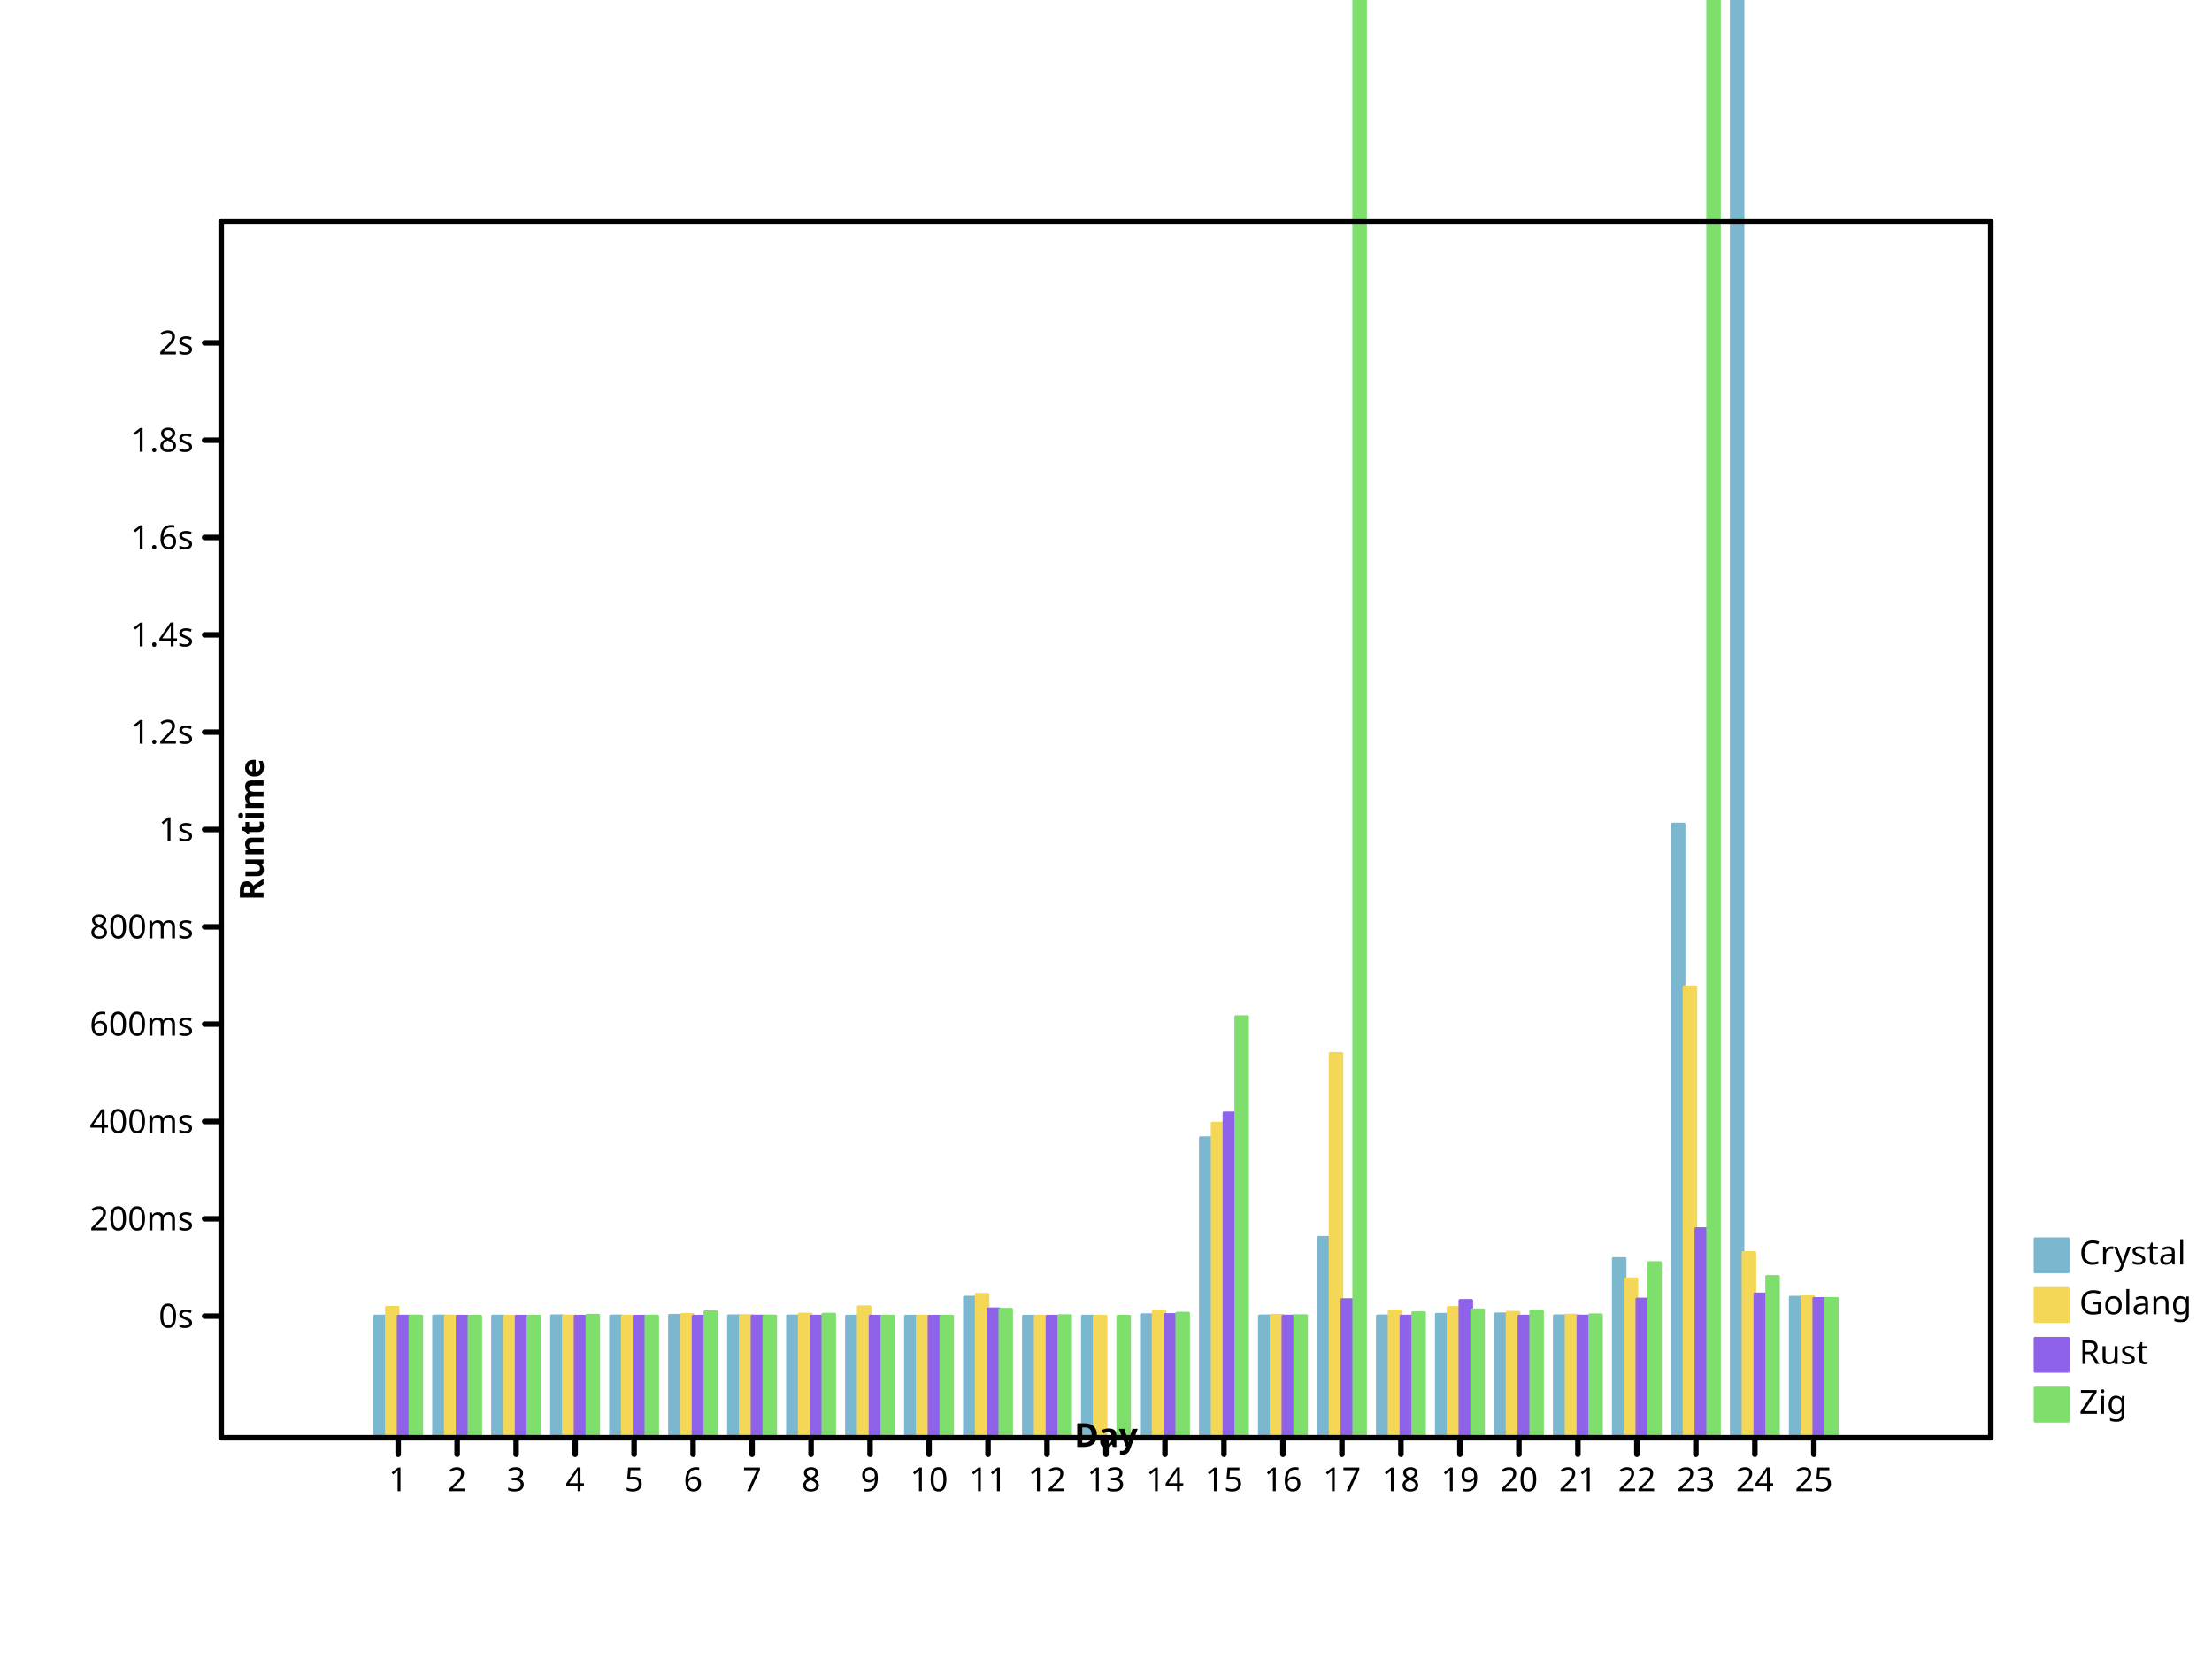
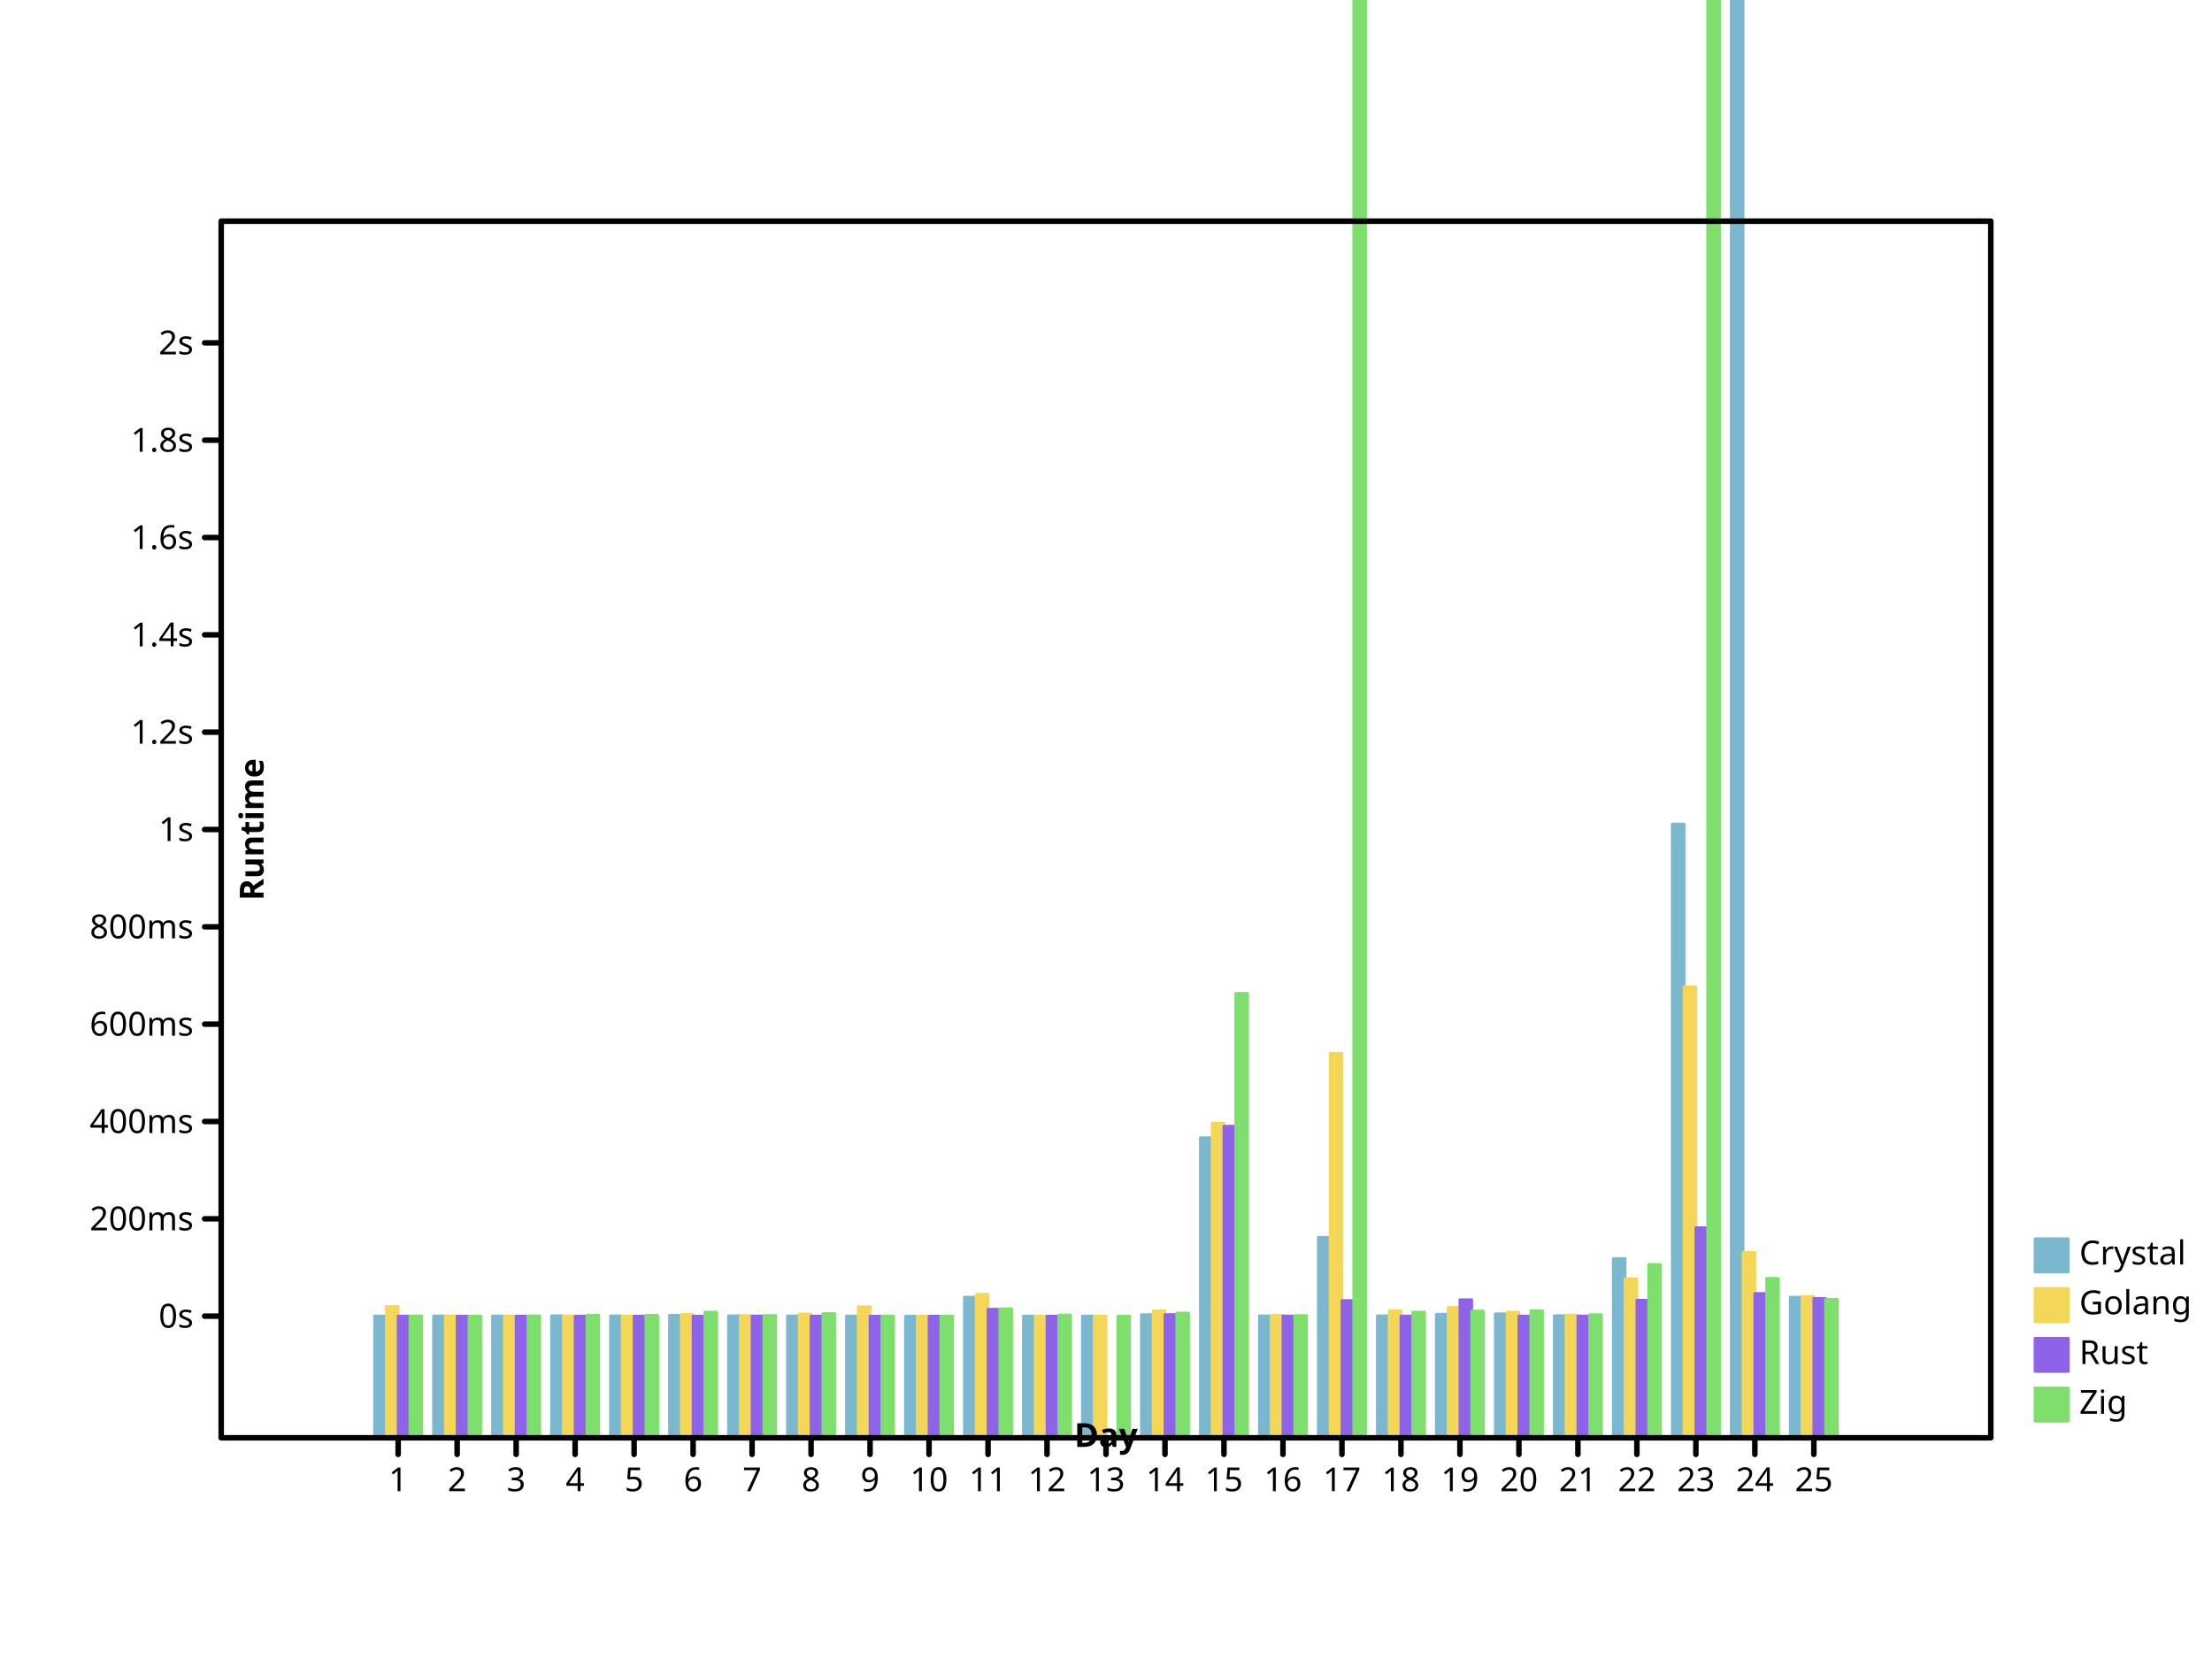
- <svg xmlns="http://www.w3.org/2000/svg" width="800" height="600" viewbox="0 0 800 600" preserveAspectRatio="xMidYMid meet">
+ <svg xmlns="http://www.w3.org/2000/svg" viewbox="0 0 800 600" preserveAspectRatio="xMidYMid meet" width="800" height="600">
  <defs>
-     <marker markerHeight="2%" id="circle" viewBox="0 0 10 10 " refX="5" refY="5" markerUnits="userSpaceOnUse" markerWidth="2%">
-       <circle cy="5" r="3" fill="none" stroke="black" cx="5" />
+     <marker viewBox="0 0 10 10 " refX="5" refY="5" markerUnits="userSpaceOnUse" markerWidth="2%" markerHeight="2%" id="circle">
+       <circle cx="5" cy="5" r="3" fill="none" stroke="black" />
    </marker>
    <marker refY="5" markerUnits="userSpaceOnUse" markerWidth="2%" markerHeight="2%" id="filled-circle" viewBox="0 0 10 10 " refX="5">
      <circle cx="5" cy="5" r="3" fill="black" stroke="none" />
    </marker>
-     <marker viewBox="0 0 10 10 " refX="5" refY="5" markerUnits="userSpaceOnUse" markerWidth="2%" markerHeight="2%" id="square">
-       <rect width="6" height="6" fill="none" stroke="black" x="2" y="2" />
-     </marker>
-     <marker refY="5" markerUnits="userSpaceOnUse" markerWidth="2%" markerHeight="2%" id="filled-square" viewBox="0 0 10 10 " refX="5">
-       <rect x="2" y="2" width="6" height="6" fill="black" stroke="none" />
+     <marker refY="5" markerUnits="userSpaceOnUse" markerWidth="2%" markerHeight="2%" id="square" viewBox="0 0 10 10 " refX="5">
+       <rect height="6" fill="none" stroke="black" x="2" y="2" width="6" />
+     </marker>
+     <marker markerWidth="2%" markerHeight="2%" id="filled-square" viewBox="0 0 10 10 " refX="5" refY="5" markerUnits="userSpaceOnUse">
+       <rect y="2" width="6" height="6" fill="black" stroke="none" x="2" />
    </marker>
  </defs>
-   <g stroke-linejoin="round" transform="translate(80 520 )scale(1 -1 )" fill="hsl(198, 47%, 65%)" stroke="hsl(198, 47%, 65%)" stroke-width="1px" stroke-linecap="round">
-     <rect vector-effect="non-scaling-stroke" x="5.546667e+01" y="0" width="4.266667e+00" height="4.404221e+01" />
-     <rect width="4.266667e+00" height="4.406900e+01" vector-effect="non-scaling-stroke" x="7.680000e+01" y="0" />
-     <rect width="4.266667e+00" height="4.405087e+01" vector-effect="non-scaling-stroke" x="9.813333e+01" y="0" />
-     <rect vector-effect="non-scaling-stroke" x="1.194667e+02" y="0" width="4.266667e+00" height="4.413081e+01" />
+   <g stroke-width="1px" stroke-linecap="round" stroke-linejoin="round" transform="translate(80 520 )scale(1 -1 )" fill="hsl(198, 47%, 65%)" stroke="hsl(198, 47%, 65%)">
+     <rect width="4.266667e+00" height="4.404221e+01" vector-effect="non-scaling-stroke" x="5.546667e+01" y="0" />
+     <rect y="0" width="4.266667e+00" height="4.406900e+01" vector-effect="non-scaling-stroke" x="7.680000e+01" />
+     <rect height="4.405087e+01" vector-effect="non-scaling-stroke" x="9.813333e+01" y="0" width="4.266667e+00" />
+     <rect height="4.413081e+01" vector-effect="non-scaling-stroke" x="1.194667e+02" y="0" width="4.266667e+00" />
    <rect width="4.266667e+00" height="4.408582e+01" vector-effect="non-scaling-stroke" x="1.408000e+02" y="0" />
    <rect vector-effect="non-scaling-stroke" x="1.621333e+02" y="0" width="4.266667e+00" height="4.433093e+01" />
-     <rect vector-effect="non-scaling-stroke" x="1.834667e+02" y="0" width="4.266667e+00" height="4.412148e+01" />
-     <rect vector-effect="non-scaling-stroke" x="2.048000e+02" y="0" width="4.266667e+00" height="4.408386e+01" />
-     <rect height="4.402602e+01" vector-effect="non-scaling-stroke" x="2.261333e+02" y="0" width="4.266667e+00" />
-     <rect height="4.400182e+01" vector-effect="non-scaling-stroke" x="2.474667e+02" y="0" width="4.266667e+00" />
-     <rect vector-effect="non-scaling-stroke" x="2.688000e+02" y="0" width="4.266667e+00" height="5.087414e+01" />
-     <rect height="4.400851e+01" vector-effect="non-scaling-stroke" x="2.901333e+02" y="0" width="4.266667e+00" />
-     <rect y="0" width="4.266667e+00" height="4.401620e+01" vector-effect="non-scaling-stroke" x="3.114667e+02" />
-     <rect y="0" width="4.266667e+00" height="4.452515e+01" vector-effect="non-scaling-stroke" x="3.328000e+02" />
-     <rect vector-effect="non-scaling-stroke" x="3.541333e+02" y="0" width="4.266667e+00" height="1.085304e+02" />
-     <rect vector-effect="non-scaling-stroke" x="3.754667e+02" y="0" width="4.266667e+00" height="4.410806e+01" />
+     <rect height="4.412148e+01" vector-effect="non-scaling-stroke" x="1.834667e+02" y="0" width="4.266667e+00" />
+     <rect x="2.048000e+02" y="0" width="4.266667e+00" height="4.408386e+01" vector-effect="non-scaling-stroke" />
+     <rect y="0" width="4.266667e+00" height="4.402602e+01" vector-effect="non-scaling-stroke" x="2.261333e+02" />
+     <rect vector-effect="non-scaling-stroke" x="2.474667e+02" y="0" width="4.266667e+00" height="4.400182e+01" />
+     <rect height="5.087414e+01" vector-effect="non-scaling-stroke" x="2.688000e+02" y="0" width="4.266667e+00" />
+     <rect x="2.901333e+02" y="0" width="4.266667e+00" height="4.400851e+01" vector-effect="non-scaling-stroke" />
+     <rect height="4.401620e+01" vector-effect="non-scaling-stroke" x="3.114667e+02" y="0" width="4.266667e+00" />
+     <rect width="4.266667e+00" height="4.452515e+01" vector-effect="non-scaling-stroke" x="3.328000e+02" y="0" />
+     <rect height="1.085304e+02" vector-effect="non-scaling-stroke" x="3.541333e+02" y="0" width="4.266667e+00" />
+     <rect y="0" width="4.266667e+00" height="4.410806e+01" vector-effect="non-scaling-stroke" x="3.754667e+02" />
    <rect height="7.250111e+01" vector-effect="non-scaling-stroke" x="3.968000e+02" y="0" width="4.266667e+00" />
-     <rect vector-effect="non-scaling-stroke" x="4.181333e+02" y="0" width="4.266667e+00" height="4.410437e+01" />
-     <rect vector-effect="non-scaling-stroke" x="4.394667e+02" y="0" width="4.266667e+00" height="4.468070e+01" />
-     <rect x="4.608000e+02" y="0" width="4.266667e+00" height="4.482503e+01" vector-effect="non-scaling-stroke" />
-     <rect vector-effect="non-scaling-stroke" x="4.821333e+02" y="0" width="4.266667e+00" height="4.414954e+01" />
-     <rect vector-effect="non-scaling-stroke" x="5.034667e+02" y="0" width="4.266667e+00" height="6.484280e+01" />
-     <rect y="0" width="4.266667e+00" height="2.219617e+02" vector-effect="non-scaling-stroke" x="5.248000e+02" />
+     <rect height="4.410437e+01" vector-effect="non-scaling-stroke" x="4.181333e+02" y="0" width="4.266667e+00" />
+     <rect height="4.468070e+01" vector-effect="non-scaling-stroke" x="4.394667e+02" y="0" width="4.266667e+00" />
+     <rect height="4.482503e+01" vector-effect="non-scaling-stroke" x="4.608000e+02" y="0" width="4.266667e+00" />
+     <rect height="4.414954e+01" vector-effect="non-scaling-stroke" x="4.821333e+02" y="0" width="4.266667e+00" />
+     <rect x="5.034667e+02" y="0" width="4.266667e+00" height="6.484280e+01" vector-effect="non-scaling-stroke" />
+     <rect x="5.248000e+02" y="0" width="4.266667e+00" height="2.219617e+02" vector-effect="non-scaling-stroke" />
    <rect x="5.461333e+02" y="0" width="4.266667e+00" height="1.117597e+03" vector-effect="non-scaling-stroke" />
-     <rect x="5.674667e+02" y="0" width="4.266667e+00" height="5.085107e+01" vector-effect="non-scaling-stroke" />
-   </g>
-   <g stroke-linecap="round" stroke-linejoin="round" transform="translate(80 520 )scale(1 -1 )" fill="hsl(49, 88%, 65%)" stroke="hsl(49, 88%, 65%)" stroke-width="1px">
-     <rect vector-effect="non-scaling-stroke" x="5.973333e+01" y="0" width="4.266667e+00" height="4.718375e+01" />
+     <rect width="4.266667e+00" height="5.085107e+01" vector-effect="non-scaling-stroke" x="5.674667e+02" y="0" />
+   </g>
+   <g stroke-width="1px" stroke-linecap="round" stroke-linejoin="round" transform="translate(80 520 )scale(1 -1 )" fill="hsl(49, 88%, 65%)" stroke="hsl(49, 88%, 65%)">
+     <rect vector-effect="non-scaling-stroke" x="5.973333e+01" y="0" width="4.266667e+00" height="4.747233e+01" />
    <rect x="8.106667e+01" y="0" width="4.266667e+00" height="4.408992e+01" vector-effect="non-scaling-stroke" />
-     <rect vector-effect="non-scaling-stroke" x="1.024000e+02" y="0" width="4.266667e+00" height="4.400396e+01" />
-     <rect height="4.407553e+01" vector-effect="non-scaling-stroke" x="1.237333e+02" y="0" width="4.266667e+00" />
-     <rect height="4.401764e+01" vector-effect="non-scaling-stroke" x="1.450667e+02" y="0" width="4.266667e+00" />
-     <rect height="4.463710e+01" vector-effect="non-scaling-stroke" x="1.664000e+02" y="0" width="4.266667e+00" />
-     <rect x="1.877333e+02" y="0" width="4.266667e+00" height="4.423185e+01" vector-effect="non-scaling-stroke" />
-     <rect width="4.266667e+00" height="4.477661e+01" vector-effect="non-scaling-stroke" x="2.090667e+02" y="0" />
-     <rect height="4.738664e+01" vector-effect="non-scaling-stroke" x="2.304000e+02" y="0" width="4.266667e+00" />
-     <rect width="4.266667e+00" height="4.401639e+01" vector-effect="non-scaling-stroke" x="2.517333e+02" y="0" />
-     <rect width="4.266667e+00" height="5.191409e+01" vector-effect="non-scaling-stroke" x="2.730667e+02" y="0" />
-     <rect y="0" width="4.266667e+00" height="4.402293e+01" vector-effect="non-scaling-stroke" x="2.944000e+02" />
-     <rect x="3.157333e+02" y="0" width="4.266667e+00" height="4.400145e+01" vector-effect="non-scaling-stroke" />
-     <rect vector-effect="non-scaling-stroke" x="3.370667e+02" y="0" width="4.266667e+00" height="4.587172e+01" />
-     <rect height="1.137965e+02" vector-effect="non-scaling-stroke" x="3.584000e+02" y="0" width="4.266667e+00" />
+     <rect width="4.266667e+00" height="4.400396e+01" vector-effect="non-scaling-stroke" x="1.024000e+02" y="0" />
+     <rect width="4.266667e+00" height="4.407553e+01" vector-effect="non-scaling-stroke" x="1.237333e+02" y="0" />
+     <rect x="1.450667e+02" y="0" width="4.266667e+00" height="4.401764e+01" vector-effect="non-scaling-stroke" />
+     <rect width="4.266667e+00" height="4.463710e+01" vector-effect="non-scaling-stroke" x="1.664000e+02" y="0" />
+     <rect height="4.423185e+01" vector-effect="non-scaling-stroke" x="1.877333e+02" y="0" width="4.266667e+00" />
+     <rect height="4.477661e+01" vector-effect="non-scaling-stroke" x="2.090667e+02" y="0" width="4.266667e+00" />
+     <rect vector-effect="non-scaling-stroke" x="2.304000e+02" y="0" width="4.266667e+00" height="4.738664e+01" />
+     <rect x="2.517333e+02" y="0" width="4.266667e+00" height="4.401639e+01" vector-effect="non-scaling-stroke" />
+     <rect vector-effect="non-scaling-stroke" x="2.730667e+02" y="0" width="4.266667e+00" height="5.191409e+01" />
+     <rect height="4.402293e+01" vector-effect="non-scaling-stroke" x="2.944000e+02" y="0" width="4.266667e+00" />
+     <rect vector-effect="non-scaling-stroke" x="3.157333e+02" y="0" width="4.266667e+00" height="4.400145e+01" />
+     <rect height="4.587172e+01" vector-effect="non-scaling-stroke" x="3.370667e+02" y="0" width="4.266667e+00" />
+     <rect vector-effect="non-scaling-stroke" x="3.584000e+02" y="0" width="4.266667e+00" height="1.137965e+02" />
    <rect x="3.797333e+02" y="0" width="4.266667e+00" height="4.431700e+01" vector-effect="non-scaling-stroke" />
-     <rect x="4.010667e+02" y="0" width="4.266667e+00" height="1.390713e+02" vector-effect="non-scaling-stroke" />
-     <rect x="4.224000e+02" y="0" width="4.266667e+00" height="4.592130e+01" vector-effect="non-scaling-stroke" />
-     <rect height="4.713891e+01" vector-effect="non-scaling-stroke" x="4.437333e+02" y="0" width="4.266667e+00" />
-     <rect x="4.650667e+02" y="0" width="4.266667e+00" height="4.540524e+01" vector-effect="non-scaling-stroke" />
-     <rect y="0" width="4.266667e+00" height="4.439521e+01" vector-effect="non-scaling-stroke" x="4.864000e+02" />
-     <rect y="0" width="4.266667e+00" height="5.749515e+01" vector-effect="non-scaling-stroke" x="5.077333e+02" />
-     <rect width="4.266667e+00" height="1.630966e+02" vector-effect="non-scaling-stroke" x="5.290667e+02" y="0" />
+     <rect y="0" width="4.266667e+00" height="1.390713e+02" vector-effect="non-scaling-stroke" x="4.010667e+02" />
+     <rect width="4.266667e+00" height="4.592130e+01" vector-effect="non-scaling-stroke" x="4.224000e+02" y="0" />
+     <rect x="4.437333e+02" y="0" width="4.266667e+00" height="4.713891e+01" vector-effect="non-scaling-stroke" />
+     <rect height="4.540524e+01" vector-effect="non-scaling-stroke" x="4.650667e+02" y="0" width="4.266667e+00" />
+     <rect vector-effect="non-scaling-stroke" x="4.864000e+02" y="0" width="4.266667e+00" height="4.439521e+01" />
+     <rect vector-effect="non-scaling-stroke" x="5.077333e+02" y="0" width="4.266667e+00" height="5.749515e+01" />
+     <rect height="1.630966e+02" vector-effect="non-scaling-stroke" x="5.290667e+02" y="0" width="4.266667e+00" />
    <rect vector-effect="non-scaling-stroke" x="5.504000e+02" y="0" width="4.266667e+00" height="6.701788e+01" />
-     <rect y="0" width="4.266667e+00" height="5.104296e+01" vector-effect="non-scaling-stroke" x="5.717333e+02" />
-   </g>
-   <g transform="translate(80 520 )scale(1 -1 )" fill="hsl(260, 76%, 65%)" stroke="hsl(260, 76%, 65%)" stroke-width="1px" stroke-linecap="round" stroke-linejoin="round">
-     <rect x="6.400000e+01" y="0" width="4.266667e+00" height="4.402663e+01" vector-effect="non-scaling-stroke" />
-     <rect vector-effect="non-scaling-stroke" x="8.533333e+01" y="0" width="4.266667e+00" height="4.400530e+01" />
-     <rect width="4.266667e+00" height="4.400048e+01" vector-effect="non-scaling-stroke" x="1.066667e+02" y="0" />
-     <rect y="0" width="4.266667e+00" height="4.400818e+01" vector-effect="non-scaling-stroke" x="1.280000e+02" />
-     <rect width="4.266667e+00" height="4.401138e+01" vector-effect="non-scaling-stroke" x="1.493333e+02" y="0" />
-     <rect vector-effect="non-scaling-stroke" x="1.706667e+02" y="0" width="4.266667e+00" height="4.400352e+01" />
-     <rect height="4.404313e+01" vector-effect="non-scaling-stroke" x="192" y="0" width="4.266667e+00" />
-     <rect vector-effect="non-scaling-stroke" x="2.133333e+02" y="0" width="4.266667e+00" height="4.401337e+01" />
-     <rect y="0" width="4.266667e+00" height="4.401154e+01" vector-effect="non-scaling-stroke" x="2.346667e+02" />
-     <rect x="256" y="0" width="4.266667e+00" height="4.400013e+01" vector-effect="non-scaling-stroke" />
-     <rect height="4.664964e+01" vector-effect="non-scaling-stroke" x="2.773333e+02" y="0" width="4.266667e+00" />
-     <rect y="0" width="4.266667e+00" height="4.400043e+01" vector-effect="non-scaling-stroke" x="2.986667e+02" />
-     <rect width="4.266667e+00" height="4.458843e+01" vector-effect="non-scaling-stroke" x="3.413333e+02" y="0" />
-     <rect width="4.266667e+00" height="1.174998e+02" vector-effect="non-scaling-stroke" x="3.626667e+02" y="0" />
-     <rect vector-effect="non-scaling-stroke" x="384" y="0" width="4.266667e+00" height="4.404503e+01" />
-     <rect width="4.266667e+00" height="4.997730e+01" vector-effect="non-scaling-stroke" x="4.053333e+02" y="0" />
-     <rect width="4.266667e+00" height="4.402543e+01" vector-effect="non-scaling-stroke" x="4.266667e+02" y="0" />
-     <rect height="4.969831e+01" vector-effect="non-scaling-stroke" x="448" y="0" width="4.266667e+00" />
-     <rect vector-effect="non-scaling-stroke" x="4.693333e+02" y="0" width="4.266667e+00" height="4.402243e+01" />
-     <rect y="0" width="4.266667e+00" height="4.404119e+01" vector-effect="non-scaling-stroke" x="4.906667e+02" />
-     <rect height="5.019465e+01" vector-effect="non-scaling-stroke" x="512" y="0" width="4.266667e+00" />
-     <rect width="4.266667e+00" height="7.563278e+01" vector-effect="non-scaling-stroke" x="5.333333e+02" y="0" />
-     <rect width="4.266667e+00" height="5.204423e+01" vector-effect="non-scaling-stroke" x="5.546667e+02" y="0" />
-     <rect vector-effect="non-scaling-stroke" x="576" y="0" width="4.266667e+00" height="5.038657e+01" />
-   </g>
-   <g transform="translate(80 520 )scale(1 -1 )" fill="hsl(111, 64%, 65%)" stroke="hsl(111, 64%, 65%)" stroke-width="1px" stroke-linecap="round" stroke-linejoin="round">
-     <rect height="4.406573e+01" vector-effect="non-scaling-stroke" x="6.826667e+01" y="0" width="4.266667e+00" />
-     <rect x="8.960000e+01" y="0" width="4.266667e+00" height="4.401055e+01" vector-effect="non-scaling-stroke" />
-     <rect vector-effect="non-scaling-stroke" x="1.109333e+02" y="0" width="4.266667e+00" height="4.400210e+01" />
-     <rect vector-effect="non-scaling-stroke" x="1.322667e+02" y="0" width="4.266667e+00" height="4.434311e+01" />
-     <rect vector-effect="non-scaling-stroke" x="1.536000e+02" y="0" width="4.266667e+00" height="4.403338e+01" />
-     <rect x="1.749333e+02" y="0" width="4.266667e+00" height="4.559053e+01" vector-effect="non-scaling-stroke" />
-     <rect width="4.266667e+00" height="4.408717e+01" vector-effect="non-scaling-stroke" x="1.962667e+02" y="0" />
-     <rect y="0" width="4.266667e+00" height="4.473409e+01" vector-effect="non-scaling-stroke" x="2.176000e+02" />
-     <rect vector-effect="non-scaling-stroke" x="2.389333e+02" y="0" width="4.266667e+00" height="4.402146e+01" />
-     <rect width="4.266667e+00" height="4.400541e+01" vector-effect="non-scaling-stroke" x="2.602667e+02" y="0" />
-     <rect y="0" width="4.266667e+00" height="4.650065e+01" vector-effect="non-scaling-stroke" x="2.816000e+02" />
-     <rect x="3.029333e+02" y="0" width="4.266667e+00" height="4.420237e+01" vector-effect="non-scaling-stroke" />
-     <rect x="3.242667e+02" y="0" width="4.266667e+00" height="4.400184e+01" vector-effect="non-scaling-stroke" />
-     <rect vector-effect="non-scaling-stroke" x="3.456000e+02" y="0" width="4.266667e+00" height="4.509699e+01" />
-     <rect x="3.669333e+02" y="0" width="4.266667e+00" height="1.523299e+02" vector-effect="non-scaling-stroke" />
-     <rect vector-effect="non-scaling-stroke" x="3.882667e+02" y="0" width="4.266667e+00" height="4.420150e+01" />
-     <rect x="4.096000e+02" y="0" width="4.266667e+00" height="1.256125e+04" vector-effect="non-scaling-stroke" />
-     <rect x="4.309333e+02" y="0" width="4.266667e+00" height="4.524163e+01" vector-effect="non-scaling-stroke" />
-     <rect y="0" width="4.266667e+00" height="4.627554e+01" vector-effect="non-scaling-stroke" x="4.522667e+02" />
-     <rect width="4.266667e+00" height="4.587380e+01" vector-effect="non-scaling-stroke" x="4.736000e+02" y="0" />
-     <rect width="4.266667e+00" height="4.449744e+01" vector-effect="non-scaling-stroke" x="4.949333e+02" y="0" />
-     <rect width="4.266667e+00" height="6.336773e+01" vector-effect="non-scaling-stroke" x="5.162667e+02" y="0" />
-     <rect width="4.266667e+00" height="1.009184e+03" vector-effect="non-scaling-stroke" x="5.376000e+02" y="0" />
-     <rect vector-effect="non-scaling-stroke" x="5.589333e+02" y="0" width="4.266667e+00" height="5.835022e+01" />
-     <rect x="5.802667e+02" y="0" width="4.266667e+00" height="5.040179e+01" vector-effect="non-scaling-stroke" />
-   </g>
-   <g stroke-linejoin="round" font-style="normal" font-weight="normal" dominant-baseline="hanging" stroke-width="1px" font-family="sans-serif" stroke="hsl(198, 47%, 65%)" font-size="12px" fill="hsl(198, 47%, 65%)" stroke-linecap="round" text-anchor="start">
-     <rect x="736" y="448" width="12" height="12" vector-effect="non-scaling-stroke" />
+     <rect x="5.717333e+02" y="0" width="4.266667e+00" height="5.104296e+01" vector-effect="non-scaling-stroke" />
+   </g>
+   <g fill="hsl(260, 76%, 65%)" stroke="hsl(260, 76%, 65%)" stroke-width="1px" stroke-linecap="round" stroke-linejoin="round" transform="translate(80 520 )scale(1 -1 )">
+     <rect vector-effect="non-scaling-stroke" x="6.400000e+01" y="0" width="4.266667e+00" height="4.402545e+01" />
+     <rect width="4.266667e+00" height="4.400429e+01" vector-effect="non-scaling-stroke" x="8.533333e+01" y="0" />
+     <rect y="0" width="4.266667e+00" height="4.400045e+01" vector-effect="non-scaling-stroke" x="1.066667e+02" />
+     <rect y="0" width="4.266667e+00" height="4.400861e+01" vector-effect="non-scaling-stroke" x="1.280000e+02" />
+     <rect y="0" width="4.266667e+00" height="4.401013e+01" vector-effect="non-scaling-stroke" x="1.493333e+02" />
+     <rect height="4.400292e+01" vector-effect="non-scaling-stroke" x="1.706667e+02" y="0" width="4.266667e+00" />
+     <rect vector-effect="non-scaling-stroke" x="192" y="0" width="4.266667e+00" height="4.404024e+01" />
+     <rect vector-effect="non-scaling-stroke" x="2.133333e+02" y="0" width="4.266667e+00" height="4.401250e+01" />
+     <rect vector-effect="non-scaling-stroke" x="2.346667e+02" y="0" width="4.266667e+00" height="4.401036e+01" />
+     <rect width="4.266667e+00" height="4.400012e+01" vector-effect="non-scaling-stroke" x="256" y="0" />
+     <rect vector-effect="non-scaling-stroke" x="2.773333e+02" y="0" width="4.266667e+00" height="4.650517e+01" />
+     <rect y="0" width="4.266667e+00" height="4.400052e+01" vector-effect="non-scaling-stroke" x="2.986667e+02" />
+     <rect y="0" width="4.266667e+00" height="4.456020e+01" vector-effect="non-scaling-stroke" x="3.413333e+02" />
+     <rect vector-effect="non-scaling-stroke" x="3.626667e+02" y="0" width="4.266667e+00" height="1.126915e+02" />
+     <rect y="0" width="4.266667e+00" height="4.404321e+01" vector-effect="non-scaling-stroke" x="384" />
+     <rect x="4.053333e+02" y="0" width="4.266667e+00" height="4.963668e+01" vector-effect="non-scaling-stroke" />
+     <rect x="4.266667e+02" y="0" width="4.266667e+00" height="4.402504e+01" vector-effect="non-scaling-stroke" />
+     <rect width="4.266667e+00" height="4.994049e+01" vector-effect="non-scaling-stroke" x="448" y="0" />
+     <rect vector-effect="non-scaling-stroke" x="4.693333e+02" y="0" width="4.266667e+00" height="4.402019e+01" />
+     <rect width="4.266667e+00" height="4.403915e+01" vector-effect="non-scaling-stroke" x="4.906667e+02" y="0" />
+     <rect width="4.266667e+00" height="4.974108e+01" vector-effect="non-scaling-stroke" x="512" y="0" />
+     <rect x="5.333333e+02" y="0" width="4.266667e+00" height="7.598132e+01" vector-effect="non-scaling-stroke" />
+     <rect width="4.266667e+00" height="5.219202e+01" vector-effect="non-scaling-stroke" x="5.546667e+02" y="0" />
+     <rect width="4.266667e+00" height="5.037021e+01" vector-effect="non-scaling-stroke" x="576" y="0" />
+   </g>
+   <g stroke-linejoin="round" transform="translate(80 520 )scale(1 -1 )" fill="hsl(111, 64%, 65%)" stroke="hsl(111, 64%, 65%)" stroke-width="1px" stroke-linecap="round">
+     <rect height="4.406188e+01" vector-effect="non-scaling-stroke" x="6.826667e+01" y="0" width="4.266667e+00" />
+     <rect height="4.400903e+01" vector-effect="non-scaling-stroke" x="8.960000e+01" y="0" width="4.266667e+00" />
+     <rect vector-effect="non-scaling-stroke" x="1.109333e+02" y="0" width="4.266667e+00" height="4.409274e+01" />
+     <rect width="4.266667e+00" height="4.436004e+01" vector-effect="non-scaling-stroke" x="1.322667e+02" y="0" />
+     <rect x="1.536000e+02" y="0" width="4.266667e+00" height="4.430990e+01" vector-effect="non-scaling-stroke" />
+     <rect height="4.542703e+01" vector-effect="non-scaling-stroke" x="1.749333e+02" y="0" width="4.266667e+00" />
+     <rect y="0" width="4.266667e+00" height="4.423831e+01" vector-effect="non-scaling-stroke" x="1.962667e+02" />
+     <rect y="0" width="4.266667e+00" height="4.492382e+01" vector-effect="non-scaling-stroke" x="2.176000e+02" />
+     <rect height="4.401948e+01" vector-effect="non-scaling-stroke" x="2.389333e+02" y="0" width="4.266667e+00" />
+     <rect height="4.400539e+01" vector-effect="non-scaling-stroke" x="2.602667e+02" y="0" width="4.266667e+00" />
+     <rect vector-effect="non-scaling-stroke" x="2.816000e+02" y="0" width="4.266667e+00" height="4.666040e+01" />
+     <rect height="4.441018e+01" vector-effect="non-scaling-stroke" x="3.029333e+02" y="0" width="4.266667e+00" />
+     <rect x="3.242667e+02" y="0" width="4.266667e+00" height="4.400253e+01" vector-effect="non-scaling-stroke" />
+     <rect x="3.456000e+02" y="0" width="4.266667e+00" height="4.510315e+01" vector-effect="non-scaling-stroke" />
+     <rect x="3.669333e+02" y="0" width="4.266667e+00" height="1.607307e+02" vector-effect="non-scaling-stroke" />
+     <rect x="3.882667e+02" y="0" width="4.266667e+00" height="4.420079e+01" vector-effect="non-scaling-stroke" />
+     <rect x="4.096000e+02" y="0" width="4.266667e+00" height="1.302114e+04" vector-effect="non-scaling-stroke" />
+     <rect x="4.309333e+02" y="0" width="4.266667e+00" height="4.544624e+01" vector-effect="non-scaling-stroke" />
+     <rect width="4.266667e+00" height="4.583156e+01" vector-effect="non-scaling-stroke" x="4.522667e+02" y="0" />
+     <rect vector-effect="non-scaling-stroke" x="4.736000e+02" y="0" width="4.266667e+00" height="4.594601e+01" />
+     <rect vector-effect="non-scaling-stroke" x="4.949333e+02" y="0" width="4.266667e+00" height="4.452320e+01" />
+     <rect vector-effect="non-scaling-stroke" x="5.162667e+02" y="0" width="4.266667e+00" height="6.269516e+01" />
+     <rect y="0" width="4.266667e+00" height="1.082558e+03" vector-effect="non-scaling-stroke" x="5.376000e+02" />
+     <rect y="0" width="4.266667e+00" height="5.766114e+01" vector-effect="non-scaling-stroke" x="5.589333e+02" />
+     <rect vector-effect="non-scaling-stroke" x="5.802667e+02" y="0" width="4.266667e+00" height="5.009017e+01" />
+   </g>
+   <g stroke-linejoin="round" font-family="sans-serif" dominant-baseline="hanging" stroke="hsl(198, 47%, 65%)" stroke-linecap="round" font-weight="normal" text-anchor="start" fill="hsl(198, 47%, 65%)" stroke-width="1px" font-size="12px" font-style="normal">
+     <rect vector-effect="non-scaling-stroke" x="736" y="448" width="12" height="12" />
    <g stroke="black" fill="black">
      <text dominant-baseline="hanging" stroke="none" vector-effect="non-scaling-stroke" x="752" y="448">Crystal</text>
    </g>
-     <g stroke-width="1px" stroke-linecap="round" font-size="12px" stroke="hsl(49, 88%, 65%)" fill="hsl(49, 88%, 65%)" font-family="sans-serif" font-style="normal" font-weight="normal" dominant-baseline="hanging" stroke-linejoin="round" text-anchor="start">
-       <rect height="12" vector-effect="non-scaling-stroke" x="736" y="466" width="12" />
-       <g stroke="black" fill="black">
-         <text x="752" y="466" dominant-baseline="hanging" stroke="none" vector-effect="non-scaling-stroke">Golang</text>
+     <g font-weight="normal" text-anchor="start" stroke-linecap="round" font-style="normal" fill="hsl(49, 88%, 65%)" stroke-width="1px" stroke="hsl(49, 88%, 65%)" font-size="12px" dominant-baseline="hanging" stroke-linejoin="round" font-family="sans-serif">
+       <rect x="736" y="466" width="12" height="12" vector-effect="non-scaling-stroke" />
+       <g fill="black" stroke="black">
+         <text stroke="none" vector-effect="non-scaling-stroke" x="752" y="466" dominant-baseline="hanging">Golang</text>
      </g>
-       <g text-anchor="start" stroke-linecap="round" font-family="sans-serif" font-style="normal" dominant-baseline="hanging" stroke="hsl(260, 76%, 65%)" stroke-linejoin="round" font-size="12px" font-weight="normal" fill="hsl(260, 76%, 65%)" stroke-width="1px">
-         <rect vector-effect="non-scaling-stroke" x="736" y="484" width="12" height="12" />
-         <g stroke="black" fill="black">
-           <text vector-effect="non-scaling-stroke" x="752" y="484" dominant-baseline="hanging" stroke="none">Rust</text>
+       <g stroke-linejoin="round" font-weight="normal" text-anchor="start" font-style="normal" fill="hsl(260, 76%, 65%)" stroke-width="1px" stroke-linecap="round" font-size="12px" dominant-baseline="hanging" font-family="sans-serif" stroke="hsl(260, 76%, 65%)">
+         <rect x="736" y="484" width="12" height="12" vector-effect="non-scaling-stroke" />
+         <g fill="black" stroke="black">
+           <text x="752" y="484" dominant-baseline="hanging" stroke="none" vector-effect="non-scaling-stroke">Rust</text>
        </g>
-         <g font-family="sans-serif" stroke="hsl(111, 64%, 65%)" font-style="normal" font-weight="normal" dominant-baseline="hanging" fill="hsl(111, 64%, 65%)" stroke-width="1px" text-anchor="start" stroke-linecap="round" font-size="12px" stroke-linejoin="round">
-           <rect y="502" width="12" height="12" vector-effect="non-scaling-stroke" x="736" />
+         <g font-size="12px" stroke-linejoin="round" font-family="sans-serif" text-anchor="start" stroke="hsl(111, 64%, 65%)" stroke-linecap="round" font-style="normal" dominant-baseline="hanging" fill="hsl(111, 64%, 65%)" stroke-width="1px" font-weight="normal">
+           <rect height="12" vector-effect="non-scaling-stroke" x="736" y="502" width="12" />
          <g fill="black" stroke="black">
            <text stroke="none" vector-effect="non-scaling-stroke" x="752" y="502" dominant-baseline="hanging">Zig</text>
-             <g font-family="sans-serif" text-anchor="start" font-weight="normal" stroke-linejoin="round" fill="none" stroke-width="2px" font-size="12px" dominant-baseline="hanging" stroke-linecap="round" font-style="normal">
+             <g font-weight="normal" font-family="sans-serif" fill="none" dominant-baseline="hanging" stroke-linejoin="round" stroke-linecap="round" font-size="12px" stroke-width="2px" font-style="normal" text-anchor="start">
              <rect vector-effect="non-scaling-stroke" x="80" y="80" width="640" height="440" />
            </g>
-             <g transform="translate(80 520 )scale(1 -1 )" stroke-linejoin="round" font-family="sans-serif" font-size="12px" font-style="normal" dominant-baseline="hanging" stroke-width="2px" stroke-linecap="round" font-weight="normal" fill="none" text-anchor="start" stroke="black">
-               <path vector-effect="non-scaling-stroke" d="M64,0 L64,-6 M8.533333e+01,0 L8.533333e+01,-6 M1.066667e+02,0 L1.066667e+02,-6 M128,0 L128,-6 M1.493333e+02,0 L1.493333e+02,-6 M1.706667e+02,0 L1.706667e+02,-6 M192,0 L192,-6 M2.133333e+02,0 L2.133333e+02,-6 M2.346667e+02,0 L2.346667e+02,-6 M256,0 L256,-6 M2.773333e+02,0 L2.773333e+02,-6 M2.986667e+02,0 L2.986667e+02,-6 M320,0 L320,-6 M3.413333e+02,0 L3.413333e+02,-6 M3.626667e+02,0 L3.626667e+02,-6 M384,0 L384,-6 M4.053333e+02,0 L4.053333e+02,-6 M4.266667e+02,0 L4.266667e+02,-6 M448,0 L448,-6 M4.693333e+02,0 L4.693333e+02,-6 M4.906667e+02,0 L4.906667e+02,-6 M512,0 L512,-6 M5.333333e+02,0 L5.333333e+02,-6 M5.546667e+02,0 L5.546667e+02,-6 M576,0 L576,-6 " />
-             </g>
-             <g font-size="12px" dominant-baseline="hanging" fill="black" stroke-linecap="round" stroke="black" text-anchor="middle" font-family="sans-serif" font-style="normal" font-weight="normal" stroke-width="2px" transform="translate(80 520 )scale(1 1 )" stroke-linejoin="round">
-               <text vector-effect="non-scaling-stroke" x="64" y="10" dominant-baseline="hanging" stroke="none">1</text>
-               <text vector-effect="non-scaling-stroke" x="8.533333e+01" y="10" dominant-baseline="hanging" stroke="none">2</text>
+             <g stroke-linecap="round" font-style="normal" stroke-width="2px" font-family="sans-serif" text-anchor="start" fill="none" dominant-baseline="hanging" stroke="black" stroke-linejoin="round" font-weight="normal" transform="translate(80 520 )scale(1 -1 )" font-size="12px">
+               <path d="M64,0 L64,-6 M8.533333e+01,0 L8.533333e+01,-6 M1.066667e+02,0 L1.066667e+02,-6 M128,0 L128,-6 M1.493333e+02,0 L1.493333e+02,-6 M1.706667e+02,0 L1.706667e+02,-6 M192,0 L192,-6 M2.133333e+02,0 L2.133333e+02,-6 M2.346667e+02,0 L2.346667e+02,-6 M256,0 L256,-6 M2.773333e+02,0 L2.773333e+02,-6 M2.986667e+02,0 L2.986667e+02,-6 M320,0 L320,-6 M3.413333e+02,0 L3.413333e+02,-6 M3.626667e+02,0 L3.626667e+02,-6 M384,0 L384,-6 M4.053333e+02,0 L4.053333e+02,-6 M4.266667e+02,0 L4.266667e+02,-6 M448,0 L448,-6 M4.693333e+02,0 L4.693333e+02,-6 M4.906667e+02,0 L4.906667e+02,-6 M512,0 L512,-6 M5.333333e+02,0 L5.333333e+02,-6 M5.546667e+02,0 L5.546667e+02,-6 M576,0 L576,-6 " vector-effect="non-scaling-stroke" />
+             </g>
+             <g fill="black" font-weight="normal" text-anchor="middle" transform="translate(80 520 )scale(1 1 )" stroke="black" stroke-width="2px" stroke-linejoin="round" font-family="sans-serif" stroke-linecap="round" font-size="12px" font-style="normal" dominant-baseline="hanging">
+               <text stroke="none" vector-effect="non-scaling-stroke" x="64" y="10" dominant-baseline="hanging">1</text>
+               <text stroke="none" vector-effect="non-scaling-stroke" x="8.533333e+01" y="10" dominant-baseline="hanging">2</text>
              <text x="1.066667e+02" y="10" dominant-baseline="hanging" stroke="none" vector-effect="non-scaling-stroke">3</text>
-               <text y="10" dominant-baseline="hanging" stroke="none" vector-effect="non-scaling-stroke" x="128">4</text>
-               <text y="10" dominant-baseline="hanging" stroke="none" vector-effect="non-scaling-stroke" x="1.493333e+02">5</text>
+               <text stroke="none" vector-effect="non-scaling-stroke" x="128" y="10" dominant-baseline="hanging">4</text>
+               <text x="1.493333e+02" y="10" dominant-baseline="hanging" stroke="none" vector-effect="non-scaling-stroke">5</text>
              <text x="1.706667e+02" y="10" dominant-baseline="hanging" stroke="none" vector-effect="non-scaling-stroke">6</text>
-               <text x="192" y="10" dominant-baseline="hanging" stroke="none" vector-effect="non-scaling-stroke">7</text>
-               <text y="10" dominant-baseline="hanging" stroke="none" vector-effect="non-scaling-stroke" x="2.133333e+02">8</text>
+               <text stroke="none" vector-effect="non-scaling-stroke" x="192" y="10" dominant-baseline="hanging">7</text>
+               <text dominant-baseline="hanging" stroke="none" vector-effect="non-scaling-stroke" x="2.133333e+02" y="10">8</text>
              <text x="2.346667e+02" y="10" dominant-baseline="hanging" stroke="none" vector-effect="non-scaling-stroke">9</text>
-               <text dominant-baseline="hanging" stroke="none" vector-effect="non-scaling-stroke" x="256" y="10">10</text>
-               <text y="10" dominant-baseline="hanging" stroke="none" vector-effect="non-scaling-stroke" x="2.773333e+02">11</text>
-               <text y="10" dominant-baseline="hanging" stroke="none" vector-effect="non-scaling-stroke" x="2.986667e+02">12</text>
+               <text stroke="none" vector-effect="non-scaling-stroke" x="256" y="10" dominant-baseline="hanging">10</text>
+               <text dominant-baseline="hanging" stroke="none" vector-effect="non-scaling-stroke" x="2.773333e+02" y="10">11</text>
+               <text vector-effect="non-scaling-stroke" x="2.986667e+02" y="10" dominant-baseline="hanging" stroke="none">12</text>
              <text x="320" y="10" dominant-baseline="hanging" stroke="none" vector-effect="non-scaling-stroke">13</text>
-               <text dominant-baseline="hanging" stroke="none" vector-effect="non-scaling-stroke" x="3.413333e+02" y="10">14</text>
-               <text dominant-baseline="hanging" stroke="none" vector-effect="non-scaling-stroke" x="3.626667e+02" y="10">15</text>
-               <text dominant-baseline="hanging" stroke="none" vector-effect="non-scaling-stroke" x="384" y="10">16</text>
-               <text vector-effect="non-scaling-stroke" x="4.053333e+02" y="10" dominant-baseline="hanging" stroke="none">17</text>
-               <text stroke="none" vector-effect="non-scaling-stroke" x="4.266667e+02" y="10" dominant-baseline="hanging">18</text>
+               <text stroke="none" vector-effect="non-scaling-stroke" x="3.413333e+02" y="10" dominant-baseline="hanging">14</text>
+               <text x="3.626667e+02" y="10" dominant-baseline="hanging" stroke="none" vector-effect="non-scaling-stroke">15</text>
+               <text x="384" y="10" dominant-baseline="hanging" stroke="none" vector-effect="non-scaling-stroke">16</text>
+               <text stroke="none" vector-effect="non-scaling-stroke" x="4.053333e+02" y="10" dominant-baseline="hanging">17</text>
+               <text y="10" dominant-baseline="hanging" stroke="none" vector-effect="non-scaling-stroke" x="4.266667e+02">18</text>
              <text stroke="none" vector-effect="non-scaling-stroke" x="448" y="10" dominant-baseline="hanging">19</text>
-               <text dominant-baseline="hanging" stroke="none" vector-effect="non-scaling-stroke" x="4.693333e+02" y="10">20</text>
-               <text x="4.906667e+02" y="10" dominant-baseline="hanging" stroke="none" vector-effect="non-scaling-stroke">21</text>
-               <text stroke="none" vector-effect="non-scaling-stroke" x="512" y="10" dominant-baseline="hanging">22</text>
+               <text vector-effect="non-scaling-stroke" x="4.693333e+02" y="10" dominant-baseline="hanging" stroke="none">20</text>
+               <text vector-effect="non-scaling-stroke" x="4.906667e+02" y="10" dominant-baseline="hanging" stroke="none">21</text>
+               <text dominant-baseline="hanging" stroke="none" vector-effect="non-scaling-stroke" x="512" y="10">22</text>
              <text y="10" dominant-baseline="hanging" stroke="none" vector-effect="non-scaling-stroke" x="5.333333e+02">23</text>
-               <text x="5.546667e+02" y="10" dominant-baseline="hanging" stroke="none" vector-effect="non-scaling-stroke">24</text>
+               <text stroke="none" vector-effect="non-scaling-stroke" x="5.546667e+02" y="10" dominant-baseline="hanging">24</text>
              <text stroke="none" vector-effect="non-scaling-stroke" x="576" y="10" dominant-baseline="hanging">25</text>
            </g>
-             <g text-anchor="middle" transform="translate(80 520 )scale(1 1 )rotate(0 0 0 )" stroke-linejoin="round" font-size="12px" font-style="normal" font-weight="bold" dominant-baseline="baseline" fill="black" stroke="black" stroke-linecap="round" font-family="sans-serif" stroke-width="2px">
+             <g font-weight="bold" stroke="black" stroke-linecap="round" font-size="12px" transform="translate(80 520 )scale(1 1 )rotate(0 0 0 )" stroke-width="2px" stroke-linejoin="round" font-family="sans-serif" dominant-baseline="baseline" fill="black" text-anchor="middle" font-style="normal">
              <text stroke="none" vector-effect="non-scaling-stroke" x="320" y="-6" dominant-baseline="baseline">Day</text>
            </g>
-             <g stroke-linecap="round" font-size="12px" stroke="black" stroke-linejoin="round" text-anchor="middle" fill="black" stroke-width="2px" font-weight="bold" dominant-baseline="baseline" transform="translate(80 520 )scale(1 -1 )" font-family="sans-serif" font-style="normal">
+             <g font-family="sans-serif" text-anchor="middle" stroke-linecap="round" stroke="black" font-size="12px" font-style="normal" fill="black" stroke-width="2px" stroke-linejoin="round" font-weight="bold" transform="translate(80 520 )scale(1 -1 )" dominant-baseline="baseline">
              <path vector-effect="non-scaling-stroke" d="M0,44 L-6,44 M0,7.920000e+01 L-6,7.920000e+01 M0,1.144000e+02 L-6,1.144000e+02 M0,1.496000e+02 L-6,1.496000e+02 M0,1.848000e+02 L-6,1.848000e+02 M0,220 L-6,220 M0,2.552000e+02 L-6,2.552000e+02 M0,2.904000e+02 L-6,2.904000e+02 M0,3.256000e+02 L-6,3.256000e+02 M0,3.608000e+02 L-6,3.608000e+02 M0,396 L-6,396 " />
            </g>
-             <g stroke-width="2px" font-family="sans-serif" text-anchor="end" font-style="normal" font-weight="normal" dominant-baseline="middle" fill="black" stroke-linecap="round" font-size="12px" stroke="black" stroke-linejoin="round" transform="translate(80 520 )scale(1 1 )">
-               <text dominant-baseline="middle" stroke="none" vector-effect="non-scaling-stroke" x="-10" y="-44">0s</text>
+             <g stroke-width="2px" stroke-linejoin="round" font-family="sans-serif" transform="translate(80 520 )scale(1 1 )" font-size="12px" dominant-baseline="middle" fill="black" font-weight="normal" text-anchor="end" stroke="black" stroke-linecap="round" font-style="normal">
+               <text stroke="none" vector-effect="non-scaling-stroke" x="-10" y="-44" dominant-baseline="middle">0s</text>
              <text stroke="none" vector-effect="non-scaling-stroke" x="-10" y="-7.920000e+01" dominant-baseline="middle">200ms</text>
-               <text stroke="none" vector-effect="non-scaling-stroke" x="-10" y="-1.144000e+02" dominant-baseline="middle">400ms</text>
-               <text stroke="none" vector-effect="non-scaling-stroke" x="-10" y="-1.496000e+02" dominant-baseline="middle">600ms</text>
-               <text dominant-baseline="middle" stroke="none" vector-effect="non-scaling-stroke" x="-10" y="-1.848000e+02">800ms</text>
-               <text x="-10" y="-220" dominant-baseline="middle" stroke="none" vector-effect="non-scaling-stroke">1s</text>
-               <text dominant-baseline="middle" stroke="none" vector-effect="non-scaling-stroke" x="-10" y="-2.552000e+02">1.2s</text>
-               <text vector-effect="non-scaling-stroke" x="-10" y="-2.904000e+02" dominant-baseline="middle" stroke="none">1.4s</text>
-               <text x="-10" y="-3.256000e+02" dominant-baseline="middle" stroke="none" vector-effect="non-scaling-stroke">1.6s</text>
-               <text stroke="none" vector-effect="non-scaling-stroke" x="-10" y="-3.608000e+02" dominant-baseline="middle">1.8s</text>
-               <text y="-396" dominant-baseline="middle" stroke="none" vector-effect="non-scaling-stroke" x="-10">2s</text>
-             </g>
-             <g font-style="normal" dominant-baseline="hanging" fill="black" stroke-linecap="round" text-anchor="middle" transform="translate(80 520 )scale(1 1 )rotate(-90 0 0 )" font-weight="bold" stroke-width="2px" font-family="sans-serif" font-size="12px" stroke="black" stroke-linejoin="round">
-               <text dominant-baseline="hanging" stroke="none" vector-effect="non-scaling-stroke" x="220" y="6">Runtime</text>
+               <text y="-1.144000e+02" dominant-baseline="middle" stroke="none" vector-effect="non-scaling-stroke" x="-10">400ms</text>
+               <text y="-1.496000e+02" dominant-baseline="middle" stroke="none" vector-effect="non-scaling-stroke" x="-10">600ms</text>
+               <text y="-1.848000e+02" dominant-baseline="middle" stroke="none" vector-effect="non-scaling-stroke" x="-10">800ms</text>
+               <text stroke="none" vector-effect="non-scaling-stroke" x="-10" y="-220" dominant-baseline="middle">1s</text>
+               <text stroke="none" vector-effect="non-scaling-stroke" x="-10" y="-2.552000e+02" dominant-baseline="middle">1.2s</text>
+               <text y="-2.904000e+02" dominant-baseline="middle" stroke="none" vector-effect="non-scaling-stroke" x="-10">1.4s</text>
+               <text y="-3.256000e+02" dominant-baseline="middle" stroke="none" vector-effect="non-scaling-stroke" x="-10">1.6s</text>
+               <text y="-3.608000e+02" dominant-baseline="middle" stroke="none" vector-effect="non-scaling-stroke" x="-10">1.8s</text>
+               <text vector-effect="non-scaling-stroke" x="-10" y="-396" dominant-baseline="middle" stroke="none">2s</text>
+             </g>
+             <g fill="black" stroke-width="2px" stroke-linejoin="round" font-weight="bold" stroke="black" font-size="12px" font-style="normal" font-family="sans-serif" text-anchor="middle" transform="translate(80 520 )scale(1 1 )rotate(-90 0 0 )" stroke-linecap="round" dominant-baseline="hanging">
+               <text stroke="none" vector-effect="non-scaling-stroke" x="220" y="6" dominant-baseline="hanging">Runtime</text>
            </g>
          </g>
        </g>
      </g>
    </g>
  </g>
</svg>
